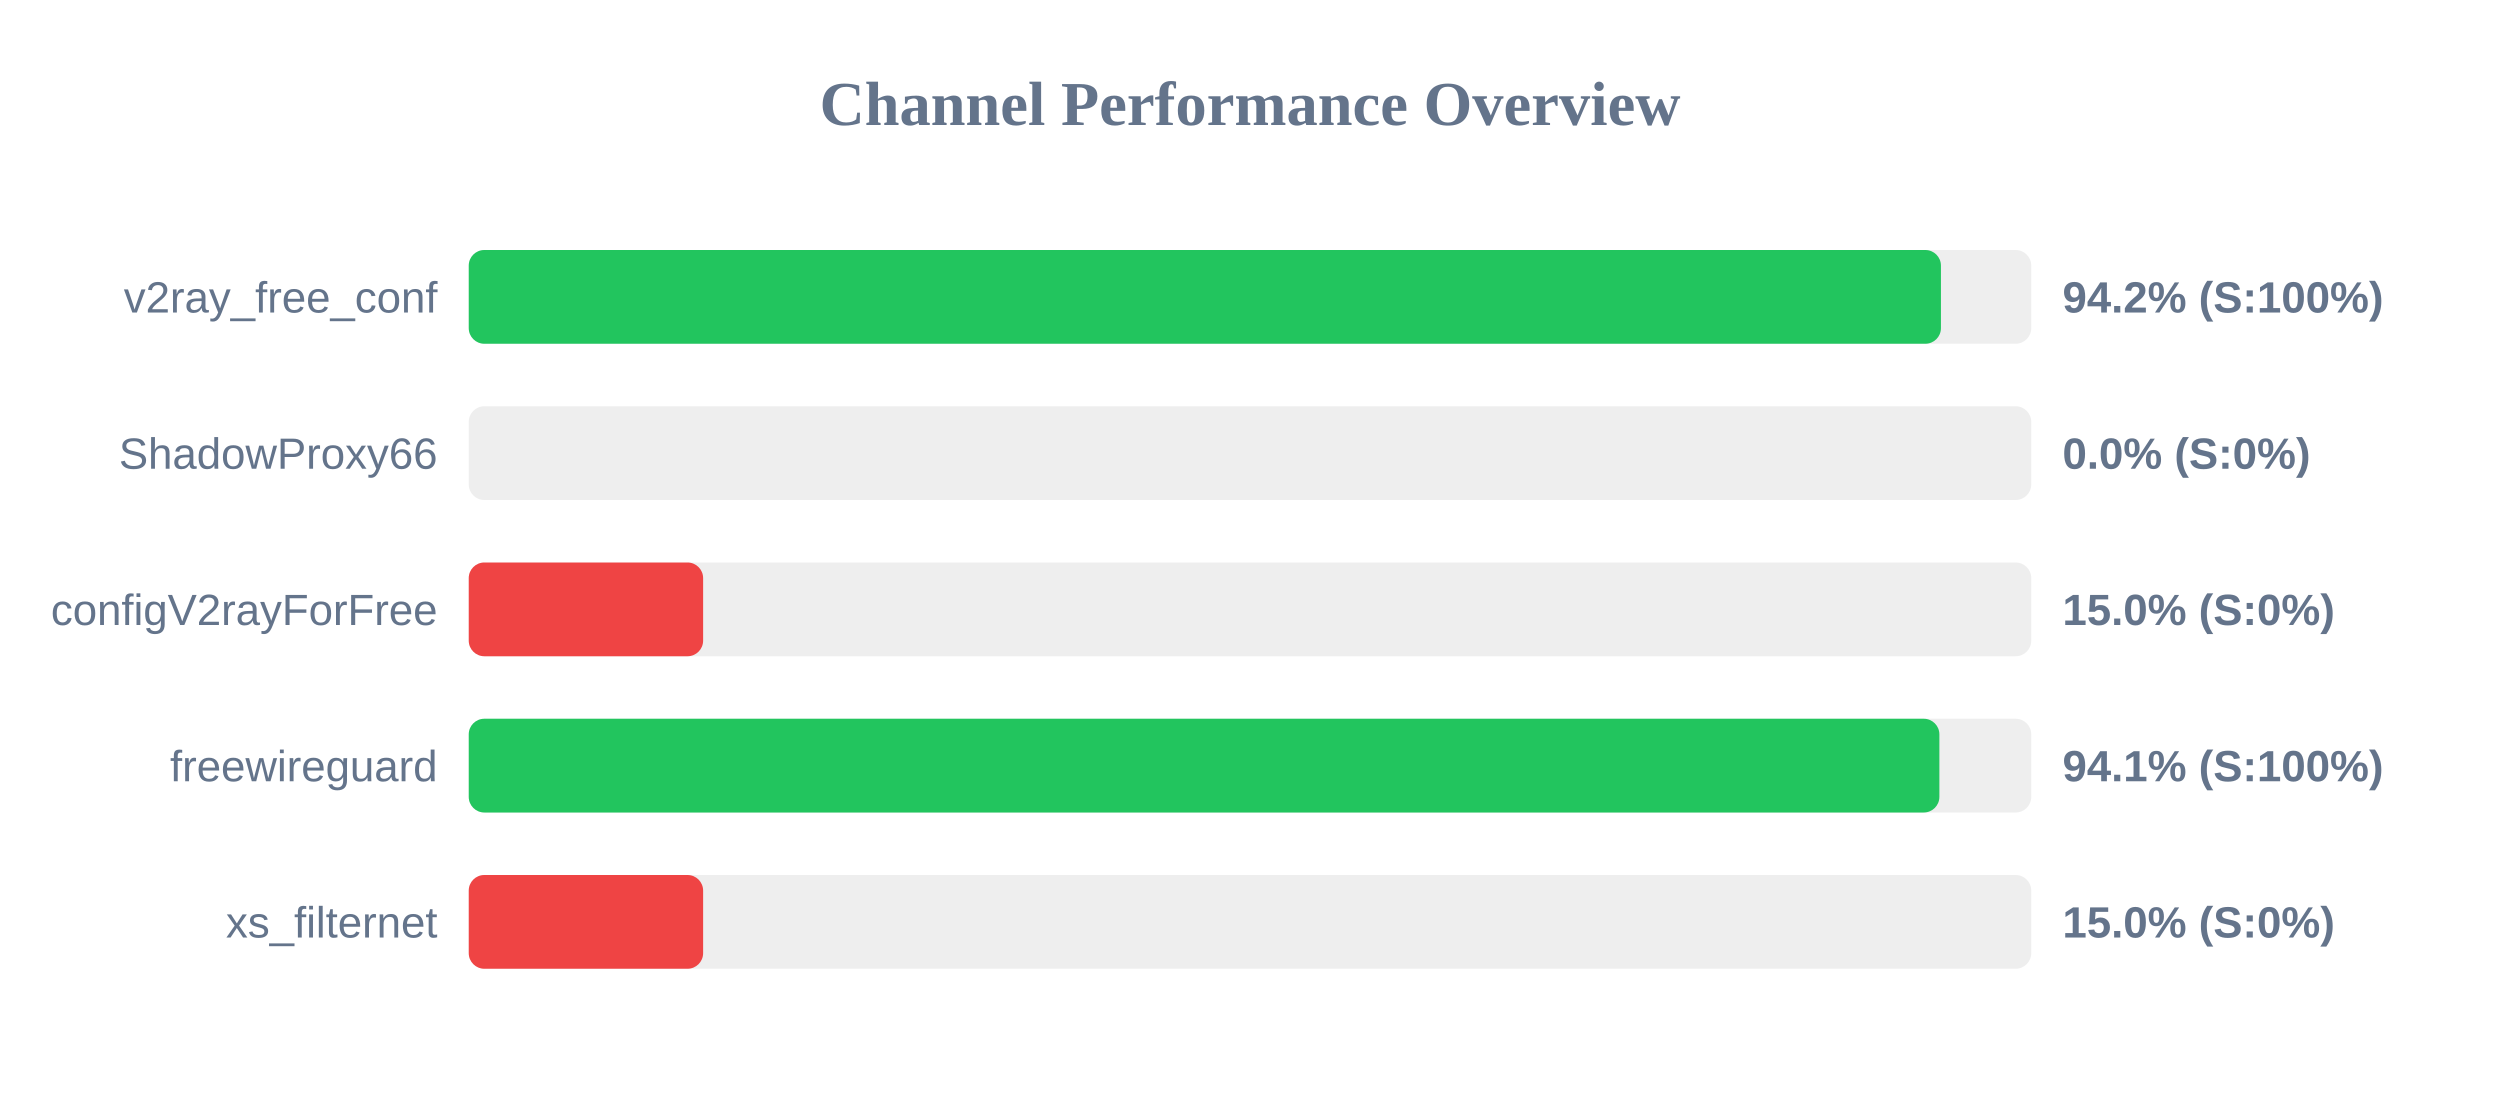
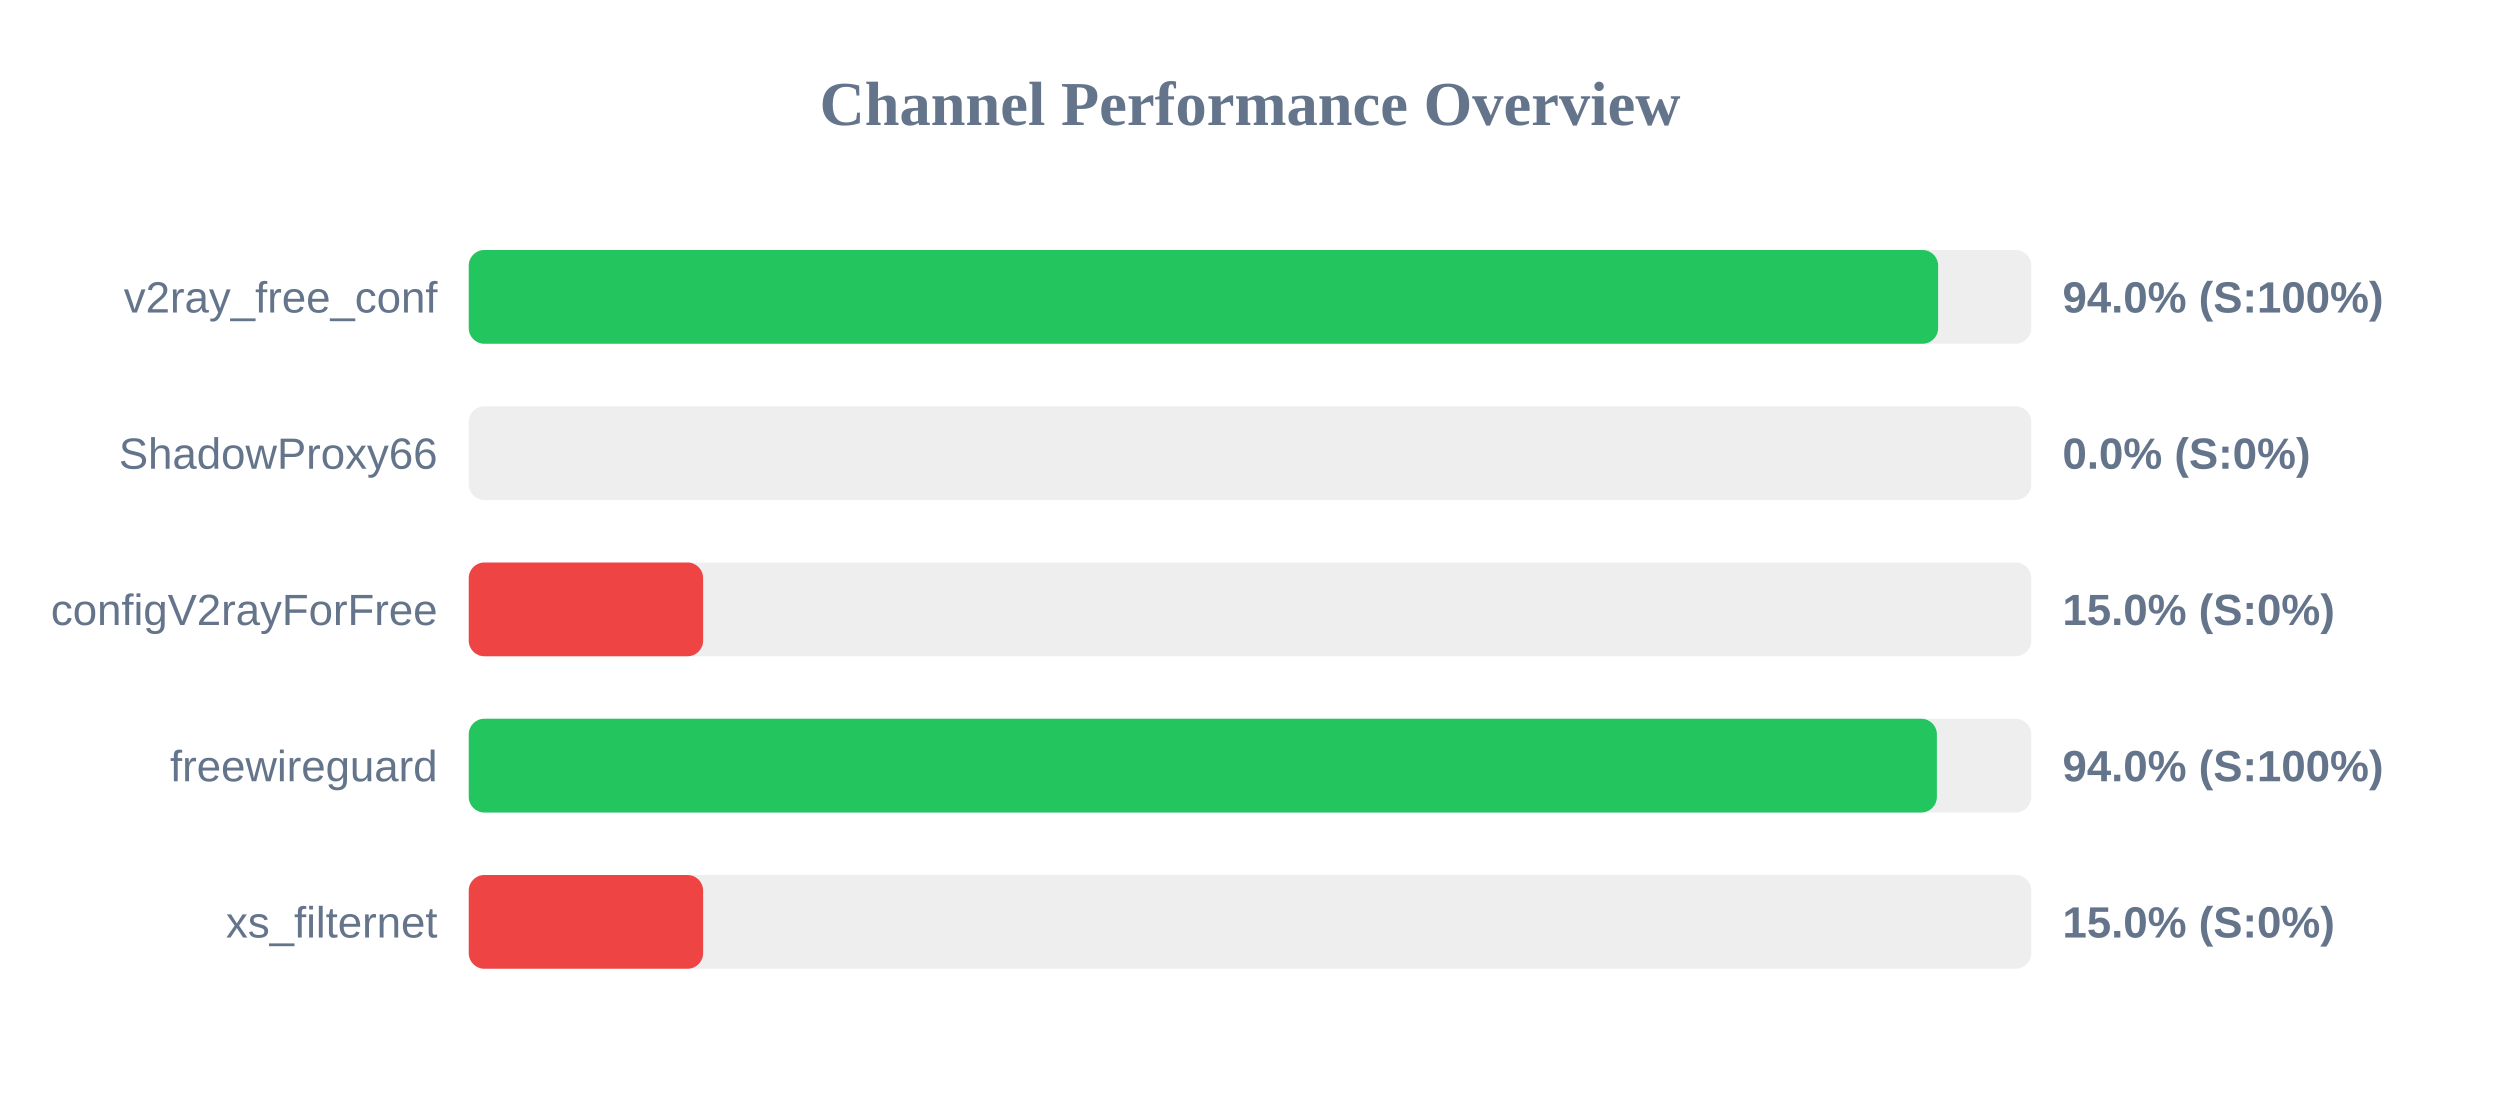
<svg xmlns="http://www.w3.org/2000/svg" width="800" height="350" version="1.1">
  <style>
        .row { font: 14px Arial; fill: #64748b; }
        .score { font: bold 14px Arial; fill: #64748b; }
    </style>
  <text x="400" y="40" text-anchor="middle" font-size="20px" font-weight="bold" fill="#64748b">Channel Performance Overview</text>
  <rect x="150" y="80" width="500" height="30" fill="#eee" rx="5" />
-   <rect x="150" y="80" width="471.1" height="30" fill="#22c55e" rx="5" />
+   <rect x="150" y="80" width="470.2" height="30" fill="#22c55e" rx="5" />
  <text x="140" y="100" text-anchor="end" class="row">v2ray_free_conf</text>
-   <text x="660" y="100" text-anchor="start" class="score">94.2% (S:100%)</text>
+   <text x="660" y="100" text-anchor="start" class="score">94.0% (S:100%)</text>
  <rect x="150" y="130" width="500" height="30" fill="#eee" rx="5" />
  <rect x="150" y="130" width="0.0" height="30" fill="#ef4444" rx="5" />
  <text x="140" y="150" text-anchor="end" class="row">ShadowProxy66</text>
  <text x="660" y="150" text-anchor="start" class="score">0.0% (S:0%)</text>
  <rect x="150" y="180" width="500" height="30" fill="#eee" rx="5" />
  <rect x="150" y="180" width="75.0" height="30" fill="#ef4444" rx="5" />
  <text x="140" y="200" text-anchor="end" class="row">configV2rayForFree</text>
  <text x="660" y="200" text-anchor="start" class="score">15.0% (S:0%)</text>
  <rect x="150" y="230" width="500" height="30" fill="#eee" rx="5" />
-   <rect x="150" y="230" width="470.6" height="30" fill="#22c55e" rx="5" />
+   <rect x="150" y="230" width="469.8" height="30" fill="#22c55e" rx="5" />
  <text x="140" y="250" text-anchor="end" class="row">freewireguard</text>
-   <text x="660" y="250" text-anchor="start" class="score">94.1% (S:100%)</text>
+   <text x="660" y="250" text-anchor="start" class="score">94.0% (S:100%)</text>
  <rect x="150" y="280" width="500" height="30" fill="#eee" rx="5" />
  <rect x="150" y="280" width="75.0" height="30" fill="#ef4444" rx="5" />
  <text x="140" y="300" text-anchor="end" class="row">xs_filternet</text>
  <text x="660" y="300" text-anchor="start" class="score">15.0% (S:0%)</text>
</svg>
